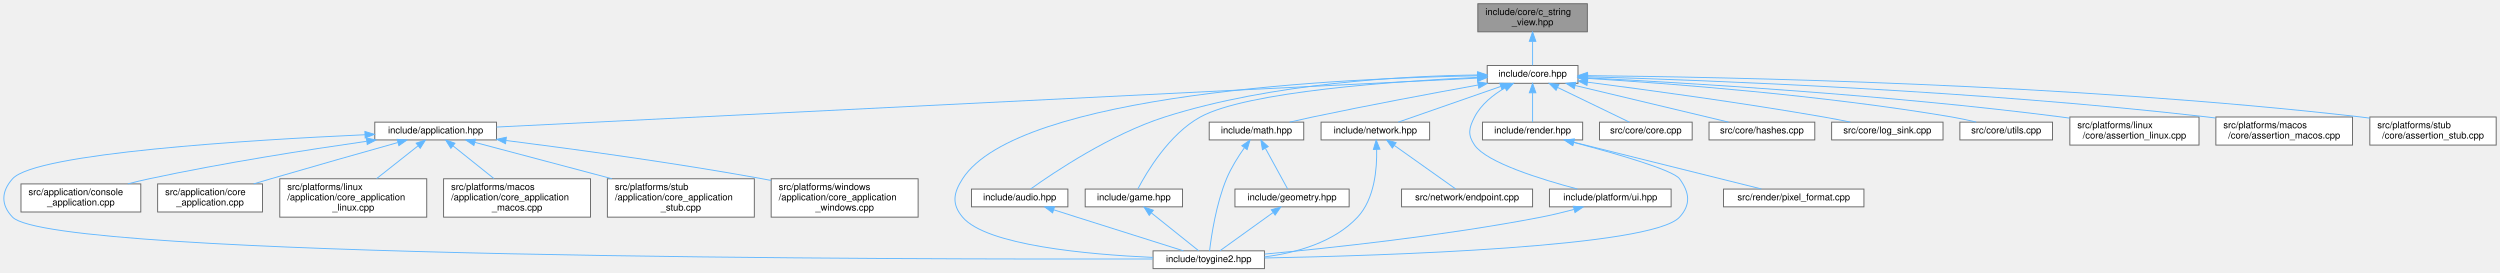
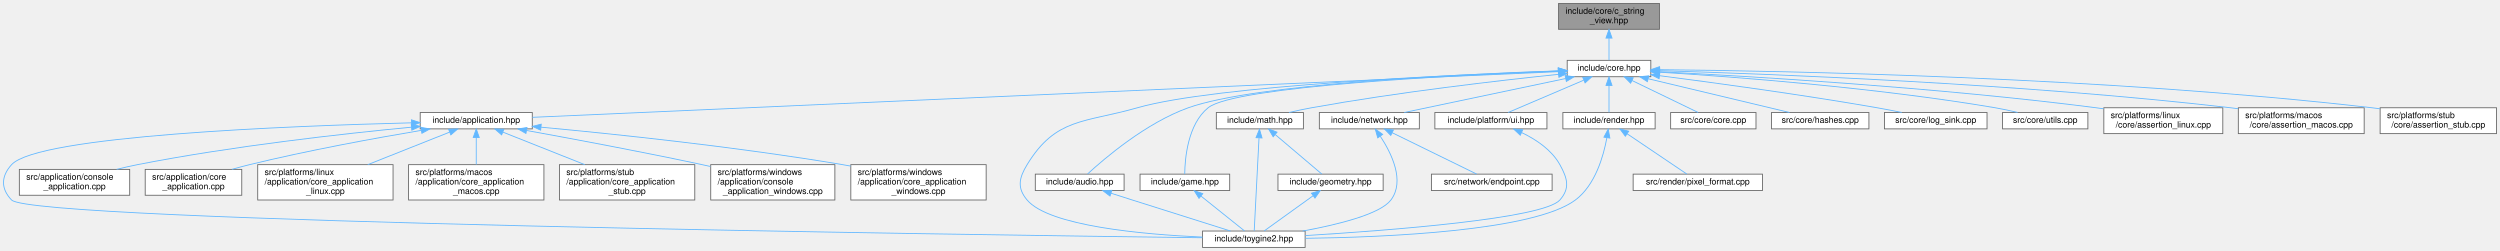
- <svg xmlns="http://www.w3.org/2000/svg" xmlns:xlink="http://www.w3.org/1999/xlink" width="2671pt" height="291pt" viewBox="0.00 0.00 2670.84 291.00">
+ <svg xmlns="http://www.w3.org/2000/svg" xmlns:xlink="http://www.w3.org/1999/xlink" width="2900pt" height="291pt" viewBox="0.00 0.00 2899.89 291.00">
  <g id="page0,1_graph0" class="graph" transform="scale(1 1) rotate(0) translate(4 287)">
    <g id="Node000001" class="node">
      <g id="a_Node000001">
        <a xlink:title="Non-owning view over null-terminated C strings.">
-           <polygon fill="#999999" stroke="#666666" points="1691.84,-283 1574.84,-283 1574.84,-253 1691.84,-253 1691.84,-283" />
-           <text text-anchor="start" x="1582.84" y="-271" font-family="Helvetica,sans-Serif" font-size="10.00">include/core/c_string</text>
-           <text text-anchor="middle" x="1633.34" y="-260" font-family="Helvetica,sans-Serif" font-size="10.00">_view.hpp</text>
+           <polygon fill="#999999" stroke="#666666" points="1920.89,-283 1803.89,-283 1803.89,-253 1920.89,-253 1920.89,-283" />
+           <text text-anchor="start" x="1811.89" y="-271" font-family="Helvetica,sans-Serif" font-size="10.00">include/core/c_string</text>
+           <text text-anchor="middle" x="1862.39" y="-260" font-family="Helvetica,sans-Serif" font-size="10.00">_view.hpp</text>
        </a>
      </g>
    </g>
    <g id="Node000002" class="node">
      <g id="a_Node000002">
        <a xlink:href="../../da/d47/core_8hpp.html" target="_top" xlink:title="Umbrella header for the engine core module.">
-           <polygon fill="white" stroke="#666666" points="1681.84,-217 1584.84,-217 1584.84,-198 1681.84,-198 1681.84,-217" />
-           <text text-anchor="middle" x="1633.34" y="-205" font-family="Helvetica,sans-Serif" font-size="10.00">include/core.hpp</text>
+           <polygon fill="white" stroke="#666666" points="1910.89,-217 1813.89,-217 1813.89,-198 1910.89,-198 1910.89,-217" />
+           <text text-anchor="middle" x="1862.39" y="-205" font-family="Helvetica,sans-Serif" font-size="10.00">include/core.hpp</text>
        </a>
      </g>
    </g>
    <g id="edge1_Node000001_Node000002" class="edge">
      <g id="a_edge1_Node000001_Node000002">
        <a xlink:title=" ">
-           <path fill="none" stroke="#63b8ff" d="M1633.34,-242.75C1633.34,-233.72 1633.34,-224.03 1633.34,-217.27" />
-           <polygon fill="#63b8ff" stroke="#63b8ff" points="1629.84,-242.84 1633.34,-252.84 1636.84,-242.84 1629.84,-242.84" />
+           <path fill="none" stroke="#63b8ff" d="M1862.39,-242.75C1862.39,-233.72 1862.39,-224.03 1862.39,-217.27" />
+           <polygon fill="#63b8ff" stroke="#63b8ff" points="1858.89,-242.84 1862.39,-252.84 1865.89,-242.84 1858.89,-242.84" />
        </a>
      </g>
    </g>
    <g id="Node000003" class="node">
      <g id="a_Node000003">
        <a xlink:href="../../d4/d01/application_8hpp.html" target="_top" xlink:title="Umbrella header for the application module.">
-           <polygon fill="white" stroke="#666666" points="526.34,-156.5 396.34,-156.5 396.34,-137.5 526.34,-137.5 526.34,-156.5" />
-           <text text-anchor="middle" x="461.34" y="-144.5" font-family="Helvetica,sans-Serif" font-size="10.00">include/application.hpp</text>
+           <polygon fill="white" stroke="#666666" points="613.39,-156.5 483.39,-156.5 483.39,-137.5 613.39,-137.5 613.39,-156.5" />
+           <text text-anchor="middle" x="548.39" y="-144.5" font-family="Helvetica,sans-Serif" font-size="10.00">include/application.hpp</text>
        </a>
      </g>
    </g>
    <g id="edge2_Node000002_Node000003" class="edge">
      <g id="a_edge2_Node000002_Node000003">
        <a xlink:title=" ">
-           <path fill="none" stroke="#63b8ff" d="M1574.24,-203.55C1375.71,-193.64 733.54,-161.59 526.4,-151.25" />
-           <polygon fill="#63b8ff" stroke="#63b8ff" points="1574.31,-207.06 1584.47,-204.06 1574.66,-200.07 1574.31,-207.06" />
+           <path fill="none" stroke="#63b8ff" d="M1803.49,-203.88C1587.45,-194.26 839.42,-160.96 613.5,-150.9" />
+           <polygon fill="#63b8ff" stroke="#63b8ff" points="1803.52,-207.38 1813.67,-204.33 1803.83,-200.39 1803.52,-207.38" />
        </a>
      </g>
    </g>
    <g id="Node000004" class="node">
      <g id="a_Node000004">
        <a xlink:href="../../d8/d8c/toygine2_8hpp.html" target="_top" xlink:title="Main umbrella header for the engine.">
-           <polygon fill="white" stroke="#666666" points="1346.84,-19 1227.84,-19 1227.84,0 1346.84,0 1346.84,-19" />
-           <text text-anchor="middle" x="1287.34" y="-7" font-family="Helvetica,sans-Serif" font-size="10.00">include/toygine2.hpp</text>
-         </a>
-       </g>
-     </g>
-     <g id="edge26_Node000002_Node000004" class="edge">
-       <g id="a_edge26_Node000002_Node000004">
-         <a xlink:title=" ">
-           <path fill="none" stroke="#63b8ff" d="M1574.3,-206.05C1433.17,-203.49 1083.6,-187.82 1024.34,-96 1014.46,-80.69 1012.58,-68.92 1024.34,-55 1049.85,-24.8 1158.34,-15.09 1227.76,-11.97" />
-           <polygon fill="#63b8ff" stroke="#63b8ff" points="1574.44,-209.55 1584.49,-206.22 1574.55,-202.56 1574.44,-209.55" />
-         </a>
-       </g>
-     </g>
-     <g id="Node000011" class="node">
-       <g id="a_Node000011">
-         <a xlink:href="../../d1/d71/audio_8hpp.html" target="_top" xlink:title="Umbrella header for the audio module.">
-           <polygon fill="white" stroke="#666666" points="1136.84,-85 1033.84,-85 1033.84,-66 1136.84,-66 1136.84,-85" />
-           <text text-anchor="middle" x="1085.34" y="-73" font-family="Helvetica,sans-Serif" font-size="10.00">include/audio.hpp</text>
-         </a>
-       </g>
-     </g>
-     <g id="edge10_Node000002_Node000011" class="edge">
-       <g id="a_edge10_Node000002_Node000011">
-         <a xlink:title=" ">
-           <path fill="none" stroke="#63b8ff" d="M1574.45,-206.91C1496.27,-205.87 1354.76,-198.45 1240.34,-162 1182.65,-143.62 1121.96,-102.9 1097.05,-85.1" />
-           <polygon fill="#63b8ff" stroke="#63b8ff" points="1574.55,-210.41 1584.59,-207.01 1574.63,-203.41 1574.55,-210.41" />
+           <polygon fill="white" stroke="#666666" points="1509.89,-19 1390.89,-19 1390.89,0 1509.89,0 1509.89,-19" />
+           <text text-anchor="middle" x="1450.39" y="-7" font-family="Helvetica,sans-Serif" font-size="10.00">include/toygine2.hpp</text>
+         </a>
+       </g>
+     </g>
+     <g id="edge27_Node000002_Node000004" class="edge">
+       <g id="a_edge27_Node000002_Node000004">
+         <a xlink:title=" ">
+           <path fill="none" stroke="#63b8ff" d="M1803.46,-204.63C1681.6,-200.28 1405.73,-187.84 1315.39,-162 1253.85,-144.4 1220.7,-150.65 1187.39,-96 1177.9,-80.44 1175.62,-68.92 1187.39,-55 1212.9,-24.8 1321.38,-15.09 1390.8,-11.97" />
+           <polygon fill="#63b8ff" stroke="#63b8ff" points="1803.6,-208.14 1813.71,-204.99 1803.84,-201.14 1803.6,-208.14" />
        </a>
      </g>
    </g>
    <g id="Node000012" class="node">
      <g id="a_Node000012">
-         <a xlink:href="../../d8/d39/game_8hpp.html" target="_top" xlink:title="Umbrella header for the game module.">
-           <polygon fill="white" stroke="#666666" points="1259.34,-85 1155.34,-85 1155.34,-66 1259.34,-66 1259.34,-85" />
-           <text text-anchor="middle" x="1207.34" y="-73" font-family="Helvetica,sans-Serif" font-size="10.00">include/game.hpp</text>
-         </a>
-       </g>
-     </g>
-     <g id="edge12_Node000002_Node000012" class="edge">
-       <g id="a_edge12_Node000002_Node000012">
-         <a xlink:title=" ">
-           <path fill="none" stroke="#63b8ff" d="M1574.68,-204.34C1487.34,-200.26 1328.05,-189.24 1278.34,-162 1245,-143.74 1220.93,-102.95 1211.6,-85.12" />
-           <polygon fill="#63b8ff" stroke="#63b8ff" points="1574.55,-207.84 1584.7,-204.79 1574.87,-200.84 1574.55,-207.84" />
+         <a xlink:href="../../d1/d71/audio_8hpp.html" target="_top" xlink:title="Umbrella header for the audio module.">
+           <polygon fill="white" stroke="#666666" points="1299.89,-85 1196.89,-85 1196.89,-66 1299.89,-66 1299.89,-85" />
+           <text text-anchor="middle" x="1248.39" y="-73" font-family="Helvetica,sans-Serif" font-size="10.00">include/audio.hpp</text>
+         </a>
+       </g>
+     </g>
+     <g id="edge11_Node000002_Node000012" class="edge">
+       <g id="a_edge11_Node000002_Node000012">
+         <a xlink:title=" ">
+           <path fill="none" stroke="#63b8ff" d="M1803.54,-204.81C1691.53,-200.99 1451.97,-189.75 1374.39,-162 1325.35,-144.46 1277.17,-103.28 1257.56,-85.24" />
+           <polygon fill="#63b8ff" stroke="#63b8ff" points="1803.53,-208.31 1813.65,-205.14 1803.77,-201.31 1803.53,-208.31" />
        </a>
      </g>
    </g>
    <g id="Node000013" class="node">
      <g id="a_Node000013">
+         <a xlink:href="../../d8/d39/game_8hpp.html" target="_top" xlink:title="Umbrella header for the game module.">
+           <polygon fill="white" stroke="#666666" points="1422.39,-85 1318.39,-85 1318.39,-66 1422.39,-66 1422.39,-85" />
+           <text text-anchor="middle" x="1370.39" y="-73" font-family="Helvetica,sans-Serif" font-size="10.00">include/game.hpp</text>
+         </a>
+       </g>
+     </g>
+     <g id="edge13_Node000002_Node000013" class="edge">
+       <g id="a_edge13_Node000002_Node000013">
+         <a xlink:title=" ">
+           <path fill="none" stroke="#63b8ff" d="M1803.41,-204.45C1685.29,-199.84 1428.33,-187.03 1397.39,-162 1373.67,-142.81 1370.44,-102.89 1370.23,-85.23" />
+           <polygon fill="#63b8ff" stroke="#63b8ff" points="1803.59,-207.96 1813.71,-204.85 1803.85,-200.97 1803.59,-207.96" />
+         </a>
+       </g>
+     </g>
+     <g id="Node000014" class="node">
+       <g id="a_Node000014">
        <a xlink:href="../../d4/d78/math_8hpp.html" target="_top" xlink:title="Umbrella header for the math module.">
-           <polygon fill="white" stroke="#666666" points="1388.84,-156.5 1287.84,-156.5 1287.84,-137.5 1388.84,-137.5 1388.84,-156.5" />
-           <text text-anchor="middle" x="1338.34" y="-144.5" font-family="Helvetica,sans-Serif" font-size="10.00">include/math.hpp</text>
-         </a>
-       </g>
-     </g>
-     <g id="edge14_Node000002_Node000013" class="edge">
-       <g id="a_edge14_Node000002_Node000013">
-         <a xlink:title=" ">
-           <path fill="none" stroke="#63b8ff" d="M1574.93,-196.15C1527.3,-187.53 1458.33,-174.67 1398.34,-162 1390.38,-160.32 1381.86,-158.4 1373.82,-156.54" />
-           <polygon fill="#63b8ff" stroke="#63b8ff" points="1574.6,-199.64 1585.06,-197.97 1575.84,-192.75 1574.6,-199.64" />
-         </a>
-       </g>
-     </g>
-     <g id="Node000015" class="node">
-       <g id="a_Node000015">
+           <polygon fill="white" stroke="#666666" points="1507.89,-156.5 1406.89,-156.5 1406.89,-137.5 1507.89,-137.5 1507.89,-156.5" />
+           <text text-anchor="middle" x="1457.39" y="-144.5" font-family="Helvetica,sans-Serif" font-size="10.00">include/math.hpp</text>
+         </a>
+       </g>
+     </g>
+     <g id="edge15_Node000002_Node000014" class="edge">
+       <g id="a_edge15_Node000002_Node000014">
+         <a xlink:title=" ">
+           <path fill="none" stroke="#63b8ff" d="M1803.65,-200.75C1734.77,-193.59 1617.3,-180.05 1517.39,-162 1508.86,-160.46 1499.72,-158.49 1491.21,-156.52" />
+           <polygon fill="#63b8ff" stroke="#63b8ff" points="1803.56,-204.26 1813.87,-201.8 1804.28,-197.3 1803.56,-204.26" />
+         </a>
+       </g>
+     </g>
+     <g id="Node000016" class="node">
+       <g id="a_Node000016">
        <a xlink:href="../../d6/d67/network_8hpp.html" target="_top" xlink:title="Umbrella header for the network module.">
-           <polygon fill="white" stroke="#666666" points="1523.34,-156.5 1407.34,-156.5 1407.34,-137.5 1523.34,-137.5 1523.34,-156.5" />
-           <text text-anchor="middle" x="1465.34" y="-144.5" font-family="Helvetica,sans-Serif" font-size="10.00">include/network.hpp</text>
-         </a>
-       </g>
-     </g>
-     <g id="edge18_Node000002_Node000015" class="edge">
-       <g id="a_edge18_Node000002_Node000015">
-         <a xlink:title=" ">
-           <path fill="none" stroke="#63b8ff" d="M1599.37,-194.67C1566.88,-183.36 1518.67,-166.57 1489.8,-156.52" />
-           <polygon fill="#63b8ff" stroke="#63b8ff" points="1598.31,-198.01 1608.91,-197.99 1600.62,-191.4 1598.31,-198.01" />
-         </a>
-       </g>
-     </g>
-     <g id="Node000017" class="node">
-       <g id="a_Node000017">
-         <a xlink:href="../../de/dd6/ui_8hpp.html" target="_top" xlink:title="Umbrella header for platform UI types.">
-           <polygon fill="white" stroke="#666666" points="1781.34,-85 1651.34,-85 1651.34,-66 1781.34,-66 1781.34,-85" />
-           <text text-anchor="middle" x="1716.34" y="-73" font-family="Helvetica,sans-Serif" font-size="10.00">include/platform/ui.hpp</text>
-         </a>
-       </g>
-     </g>
-     <g id="edge21_Node000002_Node000017" class="edge">
-       <g id="a_edge21_Node000002_Node000017">
-         <a xlink:title=" ">
-           <path fill="none" stroke="#63b8ff" d="M1603.98,-193.22C1591.53,-185.93 1578.3,-175.56 1571.34,-162 1565.25,-150.14 1563.78,-142.98 1571.34,-132 1584.17,-113.35 1642.61,-95.27 1681.26,-85.05" />
-           <polygon fill="#63b8ff" stroke="#63b8ff" points="1602.36,-196.32 1612.82,-198 1605.68,-190.16 1602.36,-196.32" />
+           <polygon fill="white" stroke="#666666" points="1642.39,-156.5 1526.39,-156.5 1526.39,-137.5 1642.39,-137.5 1642.39,-156.5" />
+           <text text-anchor="middle" x="1584.39" y="-144.5" font-family="Helvetica,sans-Serif" font-size="10.00">include/network.hpp</text>
+         </a>
+       </g>
+     </g>
+     <g id="edge19_Node000002_Node000016" class="edge">
+       <g id="a_edge19_Node000002_Node000016">
+         <a xlink:title=" ">
+           <path fill="none" stroke="#63b8ff" d="M1811.98,-195.89C1758.3,-184.6 1674.4,-166.94 1624.86,-156.52" />
+           <polygon fill="#63b8ff" stroke="#63b8ff" points="1811.46,-199.36 1821.96,-197.99 1812.9,-192.51 1811.46,-199.36" />
        </a>
      </g>
    </g>
    <g id="Node000018" class="node">
      <g id="a_Node000018">
+         <a xlink:href="../../de/dd6/ui_8hpp.html" target="_top" xlink:title="Umbrella header for platform UI types.">
+           <polygon fill="white" stroke="#666666" points="1790.39,-156.5 1660.39,-156.5 1660.39,-137.5 1790.39,-137.5 1790.39,-156.5" />
+           <text text-anchor="middle" x="1725.39" y="-144.5" font-family="Helvetica,sans-Serif" font-size="10.00">include/platform/ui.hpp</text>
+         </a>
+       </g>
+     </g>
+     <g id="edge22_Node000002_Node000018" class="edge">
+       <g id="a_edge22_Node000002_Node000018">
+         <a xlink:title=" ">
+           <path fill="none" stroke="#63b8ff" d="M1832.95,-193.93C1806.5,-182.64 1768.37,-166.36 1745.33,-156.52" />
+           <polygon fill="#63b8ff" stroke="#63b8ff" points="1831.89,-197.29 1842.46,-197.99 1834.64,-190.85 1831.89,-197.29" />
+         </a>
+       </g>
+     </g>
+     <g id="Node000019" class="node">
+       <g id="a_Node000019">
        <a xlink:href="../../d6/d4b/render_8hpp.html" target="_top" xlink:title="Umbrella header for the render module.">
-           <polygon fill="white" stroke="#666666" points="1686.84,-156.5 1579.84,-156.5 1579.84,-137.5 1686.84,-137.5 1686.84,-156.5" />
-           <text text-anchor="middle" x="1633.34" y="-144.5" font-family="Helvetica,sans-Serif" font-size="10.00">include/render.hpp</text>
-         </a>
-       </g>
-     </g>
-     <g id="edge23_Node000002_Node000018" class="edge">
-       <g id="a_edge23_Node000002_Node000018">
-         <a xlink:title=" ">
-           <path fill="none" stroke="#63b8ff" d="M1633.34,-187.66C1633.34,-177.24 1633.34,-164.8 1633.34,-156.67" />
-           <polygon fill="#63b8ff" stroke="#63b8ff" points="1629.84,-187.87 1633.34,-197.87 1636.84,-187.87 1629.84,-187.87" />
-         </a>
-       </g>
-     </g>
-     <g id="Node000020" class="node">
-       <g id="a_Node000020">
-         <a xlink:href="../../da/de0/core_8cpp.html" target="_top" xlink:title="Implementation of toy::initialize() and toy::deInitialize() lifecycle functions.">
-           <polygon fill="white" stroke="#666666" points="1803.84,-156.5 1704.84,-156.5 1704.84,-137.5 1803.84,-137.5 1803.84,-156.5" />
-           <text text-anchor="middle" x="1754.34" y="-144.5" font-family="Helvetica,sans-Serif" font-size="10.00">src/core/core.cpp</text>
-         </a>
-       </g>
-     </g>
-     <g id="edge27_Node000002_Node000020" class="edge">
-       <g id="a_edge27_Node000002_Node000020">
-         <a xlink:title=" ">
-           <path fill="none" stroke="#63b8ff" d="M1659.95,-193.63C1683.29,-182.35 1716.55,-166.27 1736.72,-156.52" />
-           <polygon fill="#63b8ff" stroke="#63b8ff" points="1658.41,-190.49 1650.93,-197.99 1661.46,-196.79 1658.41,-190.49" />
+           <polygon fill="white" stroke="#666666" points="1915.89,-156.5 1808.89,-156.5 1808.89,-137.5 1915.89,-137.5 1915.89,-156.5" />
+           <text text-anchor="middle" x="1862.39" y="-144.5" font-family="Helvetica,sans-Serif" font-size="10.00">include/render.hpp</text>
+         </a>
+       </g>
+     </g>
+     <g id="edge24_Node000002_Node000019" class="edge">
+       <g id="a_edge24_Node000002_Node000019">
+         <a xlink:title=" ">
+           <path fill="none" stroke="#63b8ff" d="M1862.39,-187.66C1862.39,-177.24 1862.39,-164.8 1862.39,-156.67" />
+           <polygon fill="#63b8ff" stroke="#63b8ff" points="1858.89,-187.87 1862.39,-197.87 1865.89,-187.87 1858.89,-187.87" />
        </a>
      </g>
    </g>
    <g id="Node000021" class="node">
      <g id="a_Node000021">
-         <a xlink:href="../../db/d2d/hashes_8cpp.html" target="_top" xlink:title="Table-driven implementations of toy::crc8(), toy::crc16(), and toy::crc32().">
-           <polygon fill="white" stroke="#666666" points="1934.84,-156.5 1821.84,-156.5 1821.84,-137.5 1934.84,-137.5 1934.84,-156.5" />
-           <text text-anchor="middle" x="1878.34" y="-144.5" font-family="Helvetica,sans-Serif" font-size="10.00">src/core/hashes.cpp</text>
+         <a xlink:href="../../da/de0/core_8cpp.html" target="_top" xlink:title="Implementation of toy::initialize() and toy::deInitialize() lifecycle functions.">
+           <polygon fill="white" stroke="#666666" points="2032.89,-156.5 1933.89,-156.5 1933.89,-137.5 2032.89,-137.5 2032.89,-156.5" />
+           <text text-anchor="middle" x="1983.39" y="-144.5" font-family="Helvetica,sans-Serif" font-size="10.00">src/core/core.cpp</text>
        </a>
      </g>
    </g>
    <g id="edge28_Node000002_Node000021" class="edge">
      <g id="a_edge28_Node000002_Node000021">
        <a xlink:title=" ">
-           <path fill="none" stroke="#63b8ff" d="M1678.95,-195.61C1726.3,-184.3 1799.37,-166.85 1842.67,-156.52" />
-           <polygon fill="#63b8ff" stroke="#63b8ff" points="1677.88,-192.27 1668.96,-197.99 1679.5,-199.08 1677.88,-192.27" />
+           <path fill="none" stroke="#63b8ff" d="M1889,-193.63C1912.34,-182.35 1945.6,-166.27 1965.77,-156.52" />
+           <polygon fill="#63b8ff" stroke="#63b8ff" points="1887.46,-190.49 1879.98,-197.99 1890.51,-196.79 1887.46,-190.49" />
        </a>
      </g>
    </g>
    <g id="Node000022" class="node">
      <g id="a_Node000022">
-         <a xlink:href="../../d2/d51/log__sink_8cpp.html" target="_top" xlink:title="Out-of-line definitions for toy::log::ISink.">
-           <polygon fill="white" stroke="#666666" points="2071.84,-156.5 1952.84,-156.5 1952.84,-137.5 2071.84,-137.5 2071.84,-156.5" />
-           <text text-anchor="middle" x="2012.34" y="-144.5" font-family="Helvetica,sans-Serif" font-size="10.00">src/core/log_sink.cpp</text>
+         <a xlink:href="../../db/d2d/hashes_8cpp.html" target="_top" xlink:title="Table-driven implementations of toy::crc8(), toy::crc16(), and toy::crc32().">
+           <polygon fill="white" stroke="#666666" points="2163.89,-156.5 2050.89,-156.5 2050.89,-137.5 2163.89,-137.5 2163.89,-156.5" />
+           <text text-anchor="middle" x="2107.39" y="-144.5" font-family="Helvetica,sans-Serif" font-size="10.00">src/core/hashes.cpp</text>
        </a>
      </g>
    </g>
    <g id="edge29_Node000002_Node000022" class="edge">
      <g id="a_edge29_Node000002_Node000022">
        <a xlink:title=" ">
-           <path fill="none" stroke="#63b8ff" d="M1692.05,-199.18C1754.71,-191.12 1856.79,-177.26 1944.34,-162 1953.6,-160.39 1963.53,-158.46 1972.86,-156.55" />
-           <polygon fill="#63b8ff" stroke="#63b8ff" points="1691.44,-195.73 1681.96,-200.47 1692.33,-202.68 1691.44,-195.73" />
+           <path fill="none" stroke="#63b8ff" d="M1908,-195.61C1955.35,-184.3 2028.42,-166.85 2071.72,-156.52" />
+           <polygon fill="#63b8ff" stroke="#63b8ff" points="1906.92,-192.27 1898.01,-197.99 1908.55,-199.08 1906.92,-192.27" />
        </a>
      </g>
    </g>
    <g id="Node000023" class="node">
      <g id="a_Node000023">
-         <a xlink:href="../../de/d06/utils_8cpp.html" target="_top" xlink:title="Definitions for string, encoding, and number utilities declared in core/utils.hpp.">
-           <polygon fill="white" stroke="#666666" points="2188.84,-156.5 2089.84,-156.5 2089.84,-137.5 2188.84,-137.5 2188.84,-156.5" />
-           <text text-anchor="middle" x="2139.34" y="-144.5" font-family="Helvetica,sans-Serif" font-size="10.00">src/core/utils.cpp</text>
+         <a xlink:href="../../d2/d51/log__sink_8cpp.html" target="_top" xlink:title="Out-of-line definitions for toy::log::ISink.">
+           <polygon fill="white" stroke="#666666" points="2300.89,-156.5 2181.89,-156.5 2181.89,-137.5 2300.89,-137.5 2300.89,-156.5" />
+           <text text-anchor="middle" x="2241.39" y="-144.5" font-family="Helvetica,sans-Serif" font-size="10.00">src/core/log_sink.cpp</text>
        </a>
      </g>
    </g>
    <g id="edge30_Node000002_Node000023" class="edge">
      <g id="a_edge30_Node000002_Node000023">
        <a xlink:title=" ">
-           <path fill="none" stroke="#63b8ff" d="M1692.11,-203.25C1778.05,-197.92 1942.86,-185.47 2081.34,-162 2089.81,-160.56 2098.89,-158.59 2107.29,-156.57" />
-           <polygon fill="#63b8ff" stroke="#63b8ff" points="1691.79,-199.77 1682.02,-203.87 1692.22,-206.75 1691.79,-199.77" />
+           <path fill="none" stroke="#63b8ff" d="M1921.1,-199.18C1983.76,-191.12 2085.84,-177.26 2173.39,-162 2182.65,-160.39 2192.58,-158.46 2201.91,-156.55" />
+           <polygon fill="#63b8ff" stroke="#63b8ff" points="1920.49,-195.73 1911.01,-200.47 1921.38,-202.68 1920.49,-195.73" />
        </a>
      </g>
    </g>
    <g id="Node000024" class="node">
      <g id="a_Node000024">
-         <a xlink:href="../../df/de5/assertion__linux_8cpp.html" target="_top" xlink:title="Linux implementation of the toy::assertion crash handler and stack trace capture.">
-           <polygon fill="white" stroke="#666666" points="2345.34,-162 2207.34,-162 2207.34,-132 2345.34,-132 2345.34,-162" />
-           <text text-anchor="start" x="2215.34" y="-150" font-family="Helvetica,sans-Serif" font-size="10.00">src/platforms/linux</text>
-           <text text-anchor="middle" x="2276.34" y="-139" font-family="Helvetica,sans-Serif" font-size="10.00">/core/assertion_linux.cpp</text>
+         <a xlink:href="../../de/d06/utils_8cpp.html" target="_top" xlink:title="Definitions for string, encoding, and number utilities declared in core/utils.hpp.">
+           <polygon fill="white" stroke="#666666" points="2417.89,-156.5 2318.89,-156.5 2318.89,-137.5 2417.89,-137.5 2417.89,-156.5" />
+           <text text-anchor="middle" x="2368.39" y="-144.5" font-family="Helvetica,sans-Serif" font-size="10.00">src/core/utils.cpp</text>
        </a>
      </g>
    </g>
    <g id="edge31_Node000002_Node000024" class="edge">
      <g id="a_edge31_Node000002_Node000024">
        <a xlink:title=" ">
-           <path fill="none" stroke="#63b8ff" d="M1692.06,-203.79C1794.94,-198.63 2014.36,-185.7 2198.34,-162 2201.2,-161.63 2204.12,-161.23 2207.07,-160.8" />
-           <polygon fill="#63b8ff" stroke="#63b8ff" points="1691.69,-200.31 1681.87,-204.3 1692.04,-207.3 1691.69,-200.31" />
+           <path fill="none" stroke="#63b8ff" d="M1921.16,-203.25C2007.1,-197.92 2171.91,-185.47 2310.39,-162 2318.86,-160.56 2327.94,-158.59 2336.34,-156.57" />
+           <polygon fill="#63b8ff" stroke="#63b8ff" points="1920.84,-199.77 1911.07,-203.87 1921.27,-206.75 1920.84,-199.77" />
        </a>
      </g>
    </g>
    <g id="Node000025" class="node">
      <g id="a_Node000025">
-         <a xlink:href="../../d5/d5a/assertion__macos_8cpp.html" target="_top" xlink:title="macOS implementation of the toy::assertion crash handler and stack trace capture.">
-           <polygon fill="white" stroke="#666666" points="2509.34,-162 2363.34,-162 2363.34,-132 2509.34,-132 2509.34,-162" />
-           <text text-anchor="start" x="2371.34" y="-150" font-family="Helvetica,sans-Serif" font-size="10.00">src/platforms/macos</text>
-           <text text-anchor="middle" x="2436.34" y="-139" font-family="Helvetica,sans-Serif" font-size="10.00">/core/assertion_macos.cpp</text>
+         <a xlink:href="../../df/de5/assertion__linux_8cpp.html" target="_top" xlink:title="Linux implementation of the toy::assertion crash handler and stack trace capture.">
+           <polygon fill="white" stroke="#666666" points="2574.39,-162 2436.39,-162 2436.39,-132 2574.39,-132 2574.39,-162" />
+           <text text-anchor="start" x="2444.39" y="-150" font-family="Helvetica,sans-Serif" font-size="10.00">src/platforms/linux</text>
+           <text text-anchor="middle" x="2505.39" y="-139" font-family="Helvetica,sans-Serif" font-size="10.00">/core/assertion_linux.cpp</text>
        </a>
      </g>
    </g>
    <g id="edge32_Node000002_Node000025" class="edge">
      <g id="a_edge32_Node000002_Node000025">
        <a xlink:title=" ">
-           <path fill="none" stroke="#63b8ff" d="M1692.36,-205C1815.68,-201.41 2109.51,-190.37 2354.34,-162 2357.21,-161.67 2360.13,-161.3 2363.08,-160.91" />
-           <polygon fill="#63b8ff" stroke="#63b8ff" points="1691.92,-201.52 1682.02,-205.3 1692.12,-208.51 1691.92,-201.52" />
+           <path fill="none" stroke="#63b8ff" d="M1921.1,-203.79C2023.99,-198.63 2243.41,-185.7 2427.39,-162 2430.25,-161.63 2433.17,-161.23 2436.12,-160.8" />
+           <polygon fill="#63b8ff" stroke="#63b8ff" points="1920.74,-200.31 1910.92,-204.3 1921.08,-207.3 1920.74,-200.31" />
        </a>
      </g>
    </g>
    <g id="Node000026" class="node">
      <g id="a_Node000026">
-         <a xlink:href="../../d7/d90/assertion__stub_8cpp.html" target="_top" xlink:title="Stub definitions for the assertion callback API declared in core/assertion.hpp.">
-           <polygon fill="white" stroke="#666666" points="2662.84,-162 2527.84,-162 2527.84,-132 2662.84,-132 2662.84,-162" />
-           <text text-anchor="start" x="2535.84" y="-150" font-family="Helvetica,sans-Serif" font-size="10.00">src/platforms/stub</text>
-           <text text-anchor="middle" x="2595.34" y="-139" font-family="Helvetica,sans-Serif" font-size="10.00">/core/assertion_stub.cpp</text>
+         <a xlink:href="../../d5/d5a/assertion__macos_8cpp.html" target="_top" xlink:title="macOS implementation of the toy::assertion crash handler and stack trace capture.">
+           <polygon fill="white" stroke="#666666" points="2738.39,-162 2592.39,-162 2592.39,-132 2738.39,-132 2738.39,-162" />
+           <text text-anchor="start" x="2600.39" y="-150" font-family="Helvetica,sans-Serif" font-size="10.00">src/platforms/macos</text>
+           <text text-anchor="middle" x="2665.39" y="-139" font-family="Helvetica,sans-Serif" font-size="10.00">/core/assertion_macos.cpp</text>
        </a>
      </g>
    </g>
    <g id="edge33_Node000002_Node000026" class="edge">
      <g id="a_edge33_Node000002_Node000026">
        <a xlink:title=" ">
-           <path fill="none" stroke="#63b8ff" d="M1692.21,-206.17C1834.58,-204.8 2208.6,-197.79 2518.34,-162 2521.44,-161.64 2524.61,-161.23 2527.8,-160.79" />
-           <polygon fill="#63b8ff" stroke="#63b8ff" points="1691.93,-202.67 1681.97,-206.26 1692,-209.67 1691.93,-202.67" />
+           <path fill="none" stroke="#63b8ff" d="M1921.41,-205C2044.73,-201.41 2338.56,-190.37 2583.39,-162 2586.25,-161.67 2589.18,-161.3 2592.12,-160.91" />
+           <polygon fill="#63b8ff" stroke="#63b8ff" points="1920.97,-201.52 1911.07,-205.3 1921.17,-208.51 1920.97,-201.52" />
+         </a>
+       </g>
+     </g>
+     <g id="Node000027" class="node">
+       <g id="a_Node000027">
+         <a xlink:href="../../d7/d90/assertion__stub_8cpp.html" target="_top" xlink:title="Stub definitions for the assertion callback API declared in core/assertion.hpp.">
+           <polygon fill="white" stroke="#666666" points="2891.89,-162 2756.89,-162 2756.89,-132 2891.89,-132 2891.89,-162" />
+           <text text-anchor="start" x="2764.89" y="-150" font-family="Helvetica,sans-Serif" font-size="10.00">src/platforms/stub</text>
+           <text text-anchor="middle" x="2824.39" y="-139" font-family="Helvetica,sans-Serif" font-size="10.00">/core/assertion_stub.cpp</text>
+         </a>
+       </g>
+     </g>
+     <g id="edge34_Node000002_Node000027" class="edge">
+       <g id="a_edge34_Node000002_Node000027">
+         <a xlink:title=" ">
+           <path fill="none" stroke="#63b8ff" d="M1921.26,-206.17C2063.63,-204.8 2437.65,-197.79 2747.39,-162 2750.49,-161.64 2753.66,-161.23 2756.85,-160.79" />
+           <polygon fill="#63b8ff" stroke="#63b8ff" points="1920.98,-202.67 1911.01,-206.26 1921.05,-209.67 1920.98,-202.67" />
        </a>
      </g>
    </g>
    <g id="edge3_Node000003_Node000004" class="edge">
      <g id="a_edge3_Node000003_Node000004">
        <a xlink:title=" ">
-           <path fill="none" stroke="#63b8ff" d="M385.88,-143.05C263.77,-137.5 33.96,-123.5 9.34,-96 -2.82,-82.43 -3.32,-68.11 9.34,-55 52.11,-10.71 980.73,-9.77 1227.54,-10.3" />
-           <polygon fill="#63b8ff" stroke="#63b8ff" points="385.77,-146.55 395.92,-143.5 386.08,-139.56 385.77,-146.55" />
+           <path fill="none" stroke="#63b8ff" d="M472.97,-144.52C332.01,-140.96 40,-129.58 9.39,-96 -2.89,-82.53 -3.3,-68.08 9.39,-55 33.81,-29.81 1121.17,-14.61 1390.51,-11.22" />
+           <polygon fill="#63b8ff" stroke="#63b8ff" points="473.18,-148.02 483.26,-144.77 473.35,-141.03 473.18,-148.02" />
        </a>
      </g>
    </g>
    <g id="Node000005" class="node">
      <g id="a_Node000005">
        <a xlink:href="../../db/db6/console__application_8cpp.html" target="_top" xlink:title="Implementations for toy::application::ConsoleApplication.">
-           <polygon fill="white" stroke="#666666" points="146.34,-90.5 18.34,-90.5 18.34,-60.5 146.34,-60.5 146.34,-90.5" />
-           <text text-anchor="start" x="26.34" y="-78.5" font-family="Helvetica,sans-Serif" font-size="10.00">src/application/console</text>
-           <text text-anchor="middle" x="82.34" y="-67.5" font-family="Helvetica,sans-Serif" font-size="10.00">_application.cpp</text>
+           <polygon fill="white" stroke="#666666" points="146.39,-90.5 18.39,-90.5 18.39,-60.5 146.39,-60.5 146.39,-90.5" />
+           <text text-anchor="start" x="26.39" y="-78.5" font-family="Helvetica,sans-Serif" font-size="10.00">src/application/console</text>
+           <text text-anchor="middle" x="82.39" y="-67.5" font-family="Helvetica,sans-Serif" font-size="10.00">_application.cpp</text>
        </a>
      </g>
    </g>
    <g id="edge4_Node000003_Node000005" class="edge">
      <g id="a_edge4_Node000003_Node000005">
        <a xlink:title=" ">
-           <path fill="none" stroke="#63b8ff" d="M387.59,-136.04C325.37,-127.14 234.11,-112.91 155.34,-96 147.9,-94.4 140.08,-92.53 132.44,-90.58" />
-           <polygon fill="#63b8ff" stroke="#63b8ff" points="387.31,-139.54 397.7,-137.48 388.29,-132.61 387.31,-139.54" />
+           <path fill="none" stroke="#63b8ff" d="M472.88,-139.44C393.4,-131.82 264.87,-117.49 155.39,-96 147.53,-94.46 139.28,-92.55 131.26,-90.52" />
+           <polygon fill="#63b8ff" stroke="#63b8ff" points="473,-142.96 483.28,-140.42 473.66,-135.99 473,-142.96" />
        </a>
      </g>
    </g>
    <g id="Node000006" class="node">
      <g id="a_Node000006">
        <a xlink:href="../../d0/dbb/core__application_8cpp.html" target="_top" xlink:title="Implementations for toy::application::CoreApplication.">
-           <polygon fill="white" stroke="#666666" points="276.34,-90.5 164.34,-90.5 164.34,-60.5 276.34,-60.5 276.34,-90.5" />
-           <text text-anchor="start" x="172.34" y="-78.5" font-family="Helvetica,sans-Serif" font-size="10.00">src/application/core</text>
-           <text text-anchor="middle" x="220.34" y="-67.5" font-family="Helvetica,sans-Serif" font-size="10.00">_application.cpp</text>
+           <polygon fill="white" stroke="#666666" points="276.39,-90.5 164.39,-90.5 164.39,-60.5 276.39,-60.5 276.39,-90.5" />
+           <text text-anchor="start" x="172.39" y="-78.5" font-family="Helvetica,sans-Serif" font-size="10.00">src/application/core</text>
+           <text text-anchor="middle" x="220.39" y="-67.5" font-family="Helvetica,sans-Serif" font-size="10.00">_application.cpp</text>
        </a>
      </g>
    </g>
    <g id="edge5_Node000003_Node000006" class="edge">
      <g id="a_edge5_Node000003_Node000006">
        <a xlink:title=" ">
-           <path fill="none" stroke="#63b8ff" d="M420.74,-134.65C385.04,-124.62 331.68,-109.53 285.34,-96 279.34,-94.25 273.05,-92.39 266.83,-90.54" />
-           <polygon fill="#63b8ff" stroke="#63b8ff" points="420.2,-138.13 430.77,-137.46 422.09,-131.39 420.2,-138.13" />
+           <path fill="none" stroke="#63b8ff" d="M484.61,-135.78C431.11,-126.75 352.83,-112.48 285.39,-96 278.75,-94.38 271.78,-92.49 264.98,-90.54" />
+           <polygon fill="#63b8ff" stroke="#63b8ff" points="484.2,-139.26 494.64,-137.46 485.36,-132.36 484.2,-139.26" />
        </a>
      </g>
    </g>
    <g id="Node000007" class="node">
      <g id="a_Node000007">
        <a xlink:href="../../d0/d8a/core__application__linux_8cpp.html" target="_top" xlink:title="Linux implementations of toy::application::CoreApplication via POSIX APIs.">
-           <polygon fill="white" stroke="#666666" points="451.84,-96 294.84,-96 294.84,-55 451.84,-55 451.84,-96" />
-           <text text-anchor="start" x="302.84" y="-84" font-family="Helvetica,sans-Serif" font-size="10.00">src/platforms/linux</text>
-           <text text-anchor="start" x="302.84" y="-73" font-family="Helvetica,sans-Serif" font-size="10.00">/application/core_application</text>
-           <text text-anchor="middle" x="373.34" y="-62" font-family="Helvetica,sans-Serif" font-size="10.00">_linux.cpp</text>
+           <polygon fill="white" stroke="#666666" points="451.89,-96 294.89,-96 294.89,-55 451.89,-55 451.89,-96" />
+           <text text-anchor="start" x="302.89" y="-84" font-family="Helvetica,sans-Serif" font-size="10.00">src/platforms/linux</text>
+           <text text-anchor="start" x="302.89" y="-73" font-family="Helvetica,sans-Serif" font-size="10.00">/application/core_application</text>
+           <text text-anchor="middle" x="373.39" y="-62" font-family="Helvetica,sans-Serif" font-size="10.00">_linux.cpp</text>
        </a>
      </g>
    </g>
    <g id="edge6_Node000003_Node000007" class="edge">
      <g id="a_edge6_Node000003_Node000007">
        <a xlink:title=" ">
-           <path fill="none" stroke="#63b8ff" d="M442.39,-131.04C429.48,-120.84 412.26,-107.24 398.25,-96.17" />
-           <polygon fill="#63b8ff" stroke="#63b8ff" points="440.53,-134.03 450.55,-137.48 444.87,-128.53 440.53,-134.03" />
+           <path fill="none" stroke="#63b8ff" d="M517.48,-133.73C491.21,-123.29 453.02,-108.13 422.55,-96.03" />
+           <polygon fill="#63b8ff" stroke="#63b8ff" points="516.34,-137.04 526.93,-137.48 518.93,-130.53 516.34,-137.04" />
        </a>
      </g>
    </g>
    <g id="Node000008" class="node">
      <g id="a_Node000008">
        <a xlink:href="../../d8/d89/core__application__macos_8cpp.html" target="_top" xlink:title="macOS implementations of toy::application::CoreApplication via POSIX APIs.">
-           <polygon fill="white" stroke="#666666" points="626.84,-96 469.84,-96 469.84,-55 626.84,-55 626.84,-96" />
-           <text text-anchor="start" x="477.84" y="-84" font-family="Helvetica,sans-Serif" font-size="10.00">src/platforms/macos</text>
-           <text text-anchor="start" x="477.84" y="-73" font-family="Helvetica,sans-Serif" font-size="10.00">/application/core_application</text>
-           <text text-anchor="middle" x="548.34" y="-62" font-family="Helvetica,sans-Serif" font-size="10.00">_macos.cpp</text>
+           <polygon fill="white" stroke="#666666" points="626.89,-96 469.89,-96 469.89,-55 626.89,-55 626.89,-96" />
+           <text text-anchor="start" x="477.89" y="-84" font-family="Helvetica,sans-Serif" font-size="10.00">src/platforms/macos</text>
+           <text text-anchor="start" x="477.89" y="-73" font-family="Helvetica,sans-Serif" font-size="10.00">/application/core_application</text>
+           <text text-anchor="middle" x="548.39" y="-62" font-family="Helvetica,sans-Serif" font-size="10.00">_macos.cpp</text>
        </a>
      </g>
    </g>
    <g id="edge7_Node000003_Node000008" class="edge">
      <g id="a_edge7_Node000003_Node000008">
        <a xlink:title=" ">
-           <path fill="none" stroke="#63b8ff" d="M480.07,-131.04C492.83,-120.84 509.85,-107.24 523.71,-96.17" />
-           <polygon fill="#63b8ff" stroke="#63b8ff" points="477.63,-128.5 472,-137.48 482,-133.97 477.63,-128.5" />
+           <path fill="none" stroke="#63b8ff" d="M548.39,-127.38C548.39,-117.74 548.39,-105.96 548.39,-96.17" />
+           <polygon fill="#63b8ff" stroke="#63b8ff" points="544.89,-127.48 548.39,-137.48 551.89,-127.48 544.89,-127.48" />
        </a>
      </g>
    </g>
    <g id="Node000009" class="node">
      <g id="a_Node000009">
        <a xlink:href="../../db/da8/core__application__stub_8cpp.html" target="_top" xlink:title="Stub implementation of toy::application::CoreApplication::sleep() for platforms without OS sleep supp...">
-           <polygon fill="white" stroke="#666666" points="801.84,-96 644.84,-96 644.84,-55 801.84,-55 801.84,-96" />
-           <text text-anchor="start" x="652.84" y="-84" font-family="Helvetica,sans-Serif" font-size="10.00">src/platforms/stub</text>
-           <text text-anchor="start" x="652.84" y="-73" font-family="Helvetica,sans-Serif" font-size="10.00">/application/core_application</text>
-           <text text-anchor="middle" x="723.34" y="-62" font-family="Helvetica,sans-Serif" font-size="10.00">_stub.cpp</text>
+           <polygon fill="white" stroke="#666666" points="801.89,-96 644.89,-96 644.89,-55 801.89,-55 801.89,-96" />
+           <text text-anchor="start" x="652.89" y="-84" font-family="Helvetica,sans-Serif" font-size="10.00">src/platforms/stub</text>
+           <text text-anchor="start" x="652.89" y="-73" font-family="Helvetica,sans-Serif" font-size="10.00">/application/core_application</text>
+           <text text-anchor="middle" x="723.39" y="-62" font-family="Helvetica,sans-Serif" font-size="10.00">_stub.cpp</text>
        </a>
      </g>
    </g>
    <g id="edge8_Node000003_Node000009" class="edge">
      <g id="a_edge8_Node000003_Node000009">
        <a xlink:title=" ">
-           <path fill="none" stroke="#63b8ff" d="M503.26,-134.88C542.63,-124.43 602.4,-108.58 649.72,-96.03" />
-           <polygon fill="#63b8ff" stroke="#63b8ff" points="502.23,-131.53 493.46,-137.48 504.03,-138.3 502.23,-131.53" />
+           <path fill="none" stroke="#63b8ff" d="M579.29,-133.73C605.56,-123.29 643.75,-108.13 674.22,-96.03" />
+           <polygon fill="#63b8ff" stroke="#63b8ff" points="577.85,-130.53 569.84,-137.48 580.43,-137.04 577.85,-130.53" />
        </a>
      </g>
    </g>
    <g id="Node000010" class="node">
      <g id="a_Node000010">
-         <a xlink:href="../../dc/d2d/core__application__windows_8cpp.html" target="_top" xlink:title="Windows implementations of toy::application::CoreApplication via Win32 APIs.">
-           <polygon fill="white" stroke="#666666" points="976.84,-96 819.84,-96 819.84,-55 976.84,-55 976.84,-96" />
-           <text text-anchor="start" x="827.84" y="-84" font-family="Helvetica,sans-Serif" font-size="10.00">src/platforms/windows</text>
-           <text text-anchor="start" x="827.84" y="-73" font-family="Helvetica,sans-Serif" font-size="10.00">/application/core_application</text>
-           <text text-anchor="middle" x="898.34" y="-62" font-family="Helvetica,sans-Serif" font-size="10.00">_windows.cpp</text>
+         <a xlink:href="../../df/dd0/console__application__windows_8cpp.html" target="_top" xlink:title="Windows console entry-point argument conversion from UTF-16 to UTF-8.">
+           <polygon fill="white" stroke="#666666" points="964.39,-96 820.39,-96 820.39,-55 964.39,-55 964.39,-96" />
+           <text text-anchor="start" x="828.39" y="-84" font-family="Helvetica,sans-Serif" font-size="10.00">src/platforms/windows</text>
+           <text text-anchor="start" x="828.39" y="-73" font-family="Helvetica,sans-Serif" font-size="10.00">/application/console</text>
+           <text text-anchor="middle" x="892.39" y="-62" font-family="Helvetica,sans-Serif" font-size="10.00">_application_windows.cpp</text>
        </a>
      </g>
    </g>
    <g id="edge9_Node000003_Node000010" class="edge">
      <g id="a_edge9_Node000003_Node000010">
        <a xlink:title=" ">
-           <path fill="none" stroke="#63b8ff" d="M536.71,-136.88C607.58,-127.9 716.5,-113.09 810.34,-96 813.42,-95.44 816.55,-94.85 819.71,-94.23" />
-           <polygon fill="#63b8ff" stroke="#63b8ff" points="536.03,-133.44 526.54,-138.16 536.9,-140.38 536.03,-133.44" />
-         </a>
-       </g>
-     </g>
-     <g id="edge11_Node000011_Node000004" class="edge">
-       <g id="a_edge11_Node000011_Node000004">
-         <a xlink:title=" ">
-           <path fill="none" stroke="#63b8ff" d="M1121.66,-62.86C1129.78,-60.27 1138.35,-57.54 1146.34,-55 1185.97,-42.41 1231.91,-27.93 1260.3,-19" />
-           <polygon fill="#63b8ff" stroke="#63b8ff" points="1120.51,-59.56 1112.05,-65.94 1122.64,-66.22 1120.51,-59.56" />
-         </a>
-       </g>
-     </g>
-     <g id="edge13_Node000012_Node000004" class="edge">
-       <g id="a_edge13_Node000012_Node000004">
-         <a xlink:title=" ">
-           <path fill="none" stroke="#63b8ff" d="M1226.1,-59.49C1241.76,-46.96 1263.54,-29.54 1276.46,-19.2" />
-           <polygon fill="#63b8ff" stroke="#63b8ff" points="1223.75,-56.89 1218.13,-65.87 1228.12,-62.35 1223.75,-56.89" />
-         </a>
-       </g>
-     </g>
-     <g id="edge17_Node000013_Node000004" class="edge">
-       <g id="a_edge17_Node000013_Node000004">
-         <a xlink:title=" ">
-           <path fill="none" stroke="#63b8ff" d="M1325.34,-129.01C1318.78,-119.71 1311.2,-107.71 1306.34,-96 1295.19,-69.18 1290.1,-34.79 1288.23,-19.05" />
-           <polygon fill="#63b8ff" stroke="#63b8ff" points="1322.69,-131.32 1331.42,-137.32 1328.34,-127.18 1322.69,-131.32" />
-         </a>
-       </g>
-     </g>
-     <g id="Node000014" class="node">
-       <g id="a_Node000014">
+           <path fill="none" stroke="#63b8ff" d="M606.74,-135.64C659.93,-126.01 740.62,-110.94 810.39,-96 813.53,-95.33 816.75,-94.62 819.99,-93.9" />
+           <polygon fill="#63b8ff" stroke="#63b8ff" points="606.02,-132.21 596.81,-137.43 607.27,-139.1 606.02,-132.21" />
+         </a>
+       </g>
+     </g>
+     <g id="Node000011" class="node">
+       <g id="a_Node000011">
+         <a xlink:href="../../dc/d2d/core__application__windows_8cpp.html" target="_top" xlink:title="Windows implementations of toy::application::CoreApplication via Win32 APIs.">
+           <polygon fill="white" stroke="#666666" points="1139.89,-96 982.89,-96 982.89,-55 1139.89,-55 1139.89,-96" />
+           <text text-anchor="start" x="990.89" y="-84" font-family="Helvetica,sans-Serif" font-size="10.00">src/platforms/windows</text>
+           <text text-anchor="start" x="990.89" y="-73" font-family="Helvetica,sans-Serif" font-size="10.00">/application/core_application</text>
+           <text text-anchor="middle" x="1061.39" y="-62" font-family="Helvetica,sans-Serif" font-size="10.00">_windows.cpp</text>
+         </a>
+       </g>
+     </g>
+     <g id="edge10_Node000003_Node000011" class="edge">
+       <g id="a_edge10_Node000003_Node000011">
+         <a xlink:title=" ">
+           <path fill="none" stroke="#63b8ff" d="M623.58,-139.47C708.77,-131.53 851.61,-116.6 973.39,-96 976.47,-95.48 979.61,-94.92 982.78,-94.33" />
+           <polygon fill="#63b8ff" stroke="#63b8ff" points="623.11,-136 613.48,-140.4 623.76,-142.97 623.11,-136" />
+         </a>
+       </g>
+     </g>
+     <g id="edge12_Node000012_Node000004" class="edge">
+       <g id="a_edge12_Node000012_Node000004">
+         <a xlink:title=" ">
+           <path fill="none" stroke="#63b8ff" d="M1284.71,-62.86C1292.83,-60.27 1301.4,-57.54 1309.39,-55 1349.02,-42.41 1394.95,-27.93 1423.35,-19" />
+           <polygon fill="#63b8ff" stroke="#63b8ff" points="1283.56,-59.56 1275.1,-65.94 1285.69,-66.22 1283.56,-59.56" />
+         </a>
+       </g>
+     </g>
+     <g id="edge14_Node000013_Node000004" class="edge">
+       <g id="a_edge14_Node000013_Node000004">
+         <a xlink:title=" ">
+           <path fill="none" stroke="#63b8ff" d="M1389.15,-59.49C1404.81,-46.96 1426.59,-29.54 1439.51,-19.2" />
+           <polygon fill="#63b8ff" stroke="#63b8ff" points="1386.8,-56.89 1381.17,-65.87 1391.17,-62.35 1386.8,-56.89" />
+         </a>
+       </g>
+     </g>
+     <g id="edge18_Node000014_Node000004" class="edge">
+       <g id="a_edge18_Node000014_Node000004">
+         <a xlink:title=" ">
+           <path fill="none" stroke="#63b8ff" d="M1456.39,-126.78C1454.85,-96.98 1451.95,-40.82 1450.84,-19.25" />
+           <polygon fill="#63b8ff" stroke="#63b8ff" points="1452.92,-127.3 1456.93,-137.11 1459.91,-126.94 1452.92,-127.3" />
+         </a>
+       </g>
+     </g>
+     <g id="Node000015" class="node">
+       <g id="a_Node000015">
        <a xlink:href="../../db/dbb/geometry_8hpp.html" target="_top" xlink:title="Umbrella header for the geometry module.">
-           <polygon fill="white" stroke="#666666" points="1437.34,-85 1315.34,-85 1315.34,-66 1437.34,-66 1437.34,-85" />
-           <text text-anchor="middle" x="1376.34" y="-73" font-family="Helvetica,sans-Serif" font-size="10.00">include/geometry.hpp</text>
-         </a>
-       </g>
-     </g>
-     <g id="edge15_Node000013_Node000014" class="edge">
-       <g id="a_edge15_Node000013_Node000014">
-         <a xlink:title=" ">
-           <path fill="none" stroke="#63b8ff" d="M1347.94,-128.43C1355.52,-114.58 1365.75,-95.86 1371.64,-85.09" />
-           <polygon fill="#63b8ff" stroke="#63b8ff" points="1344.72,-127.02 1343,-137.48 1350.86,-130.38 1344.72,-127.02" />
-         </a>
-       </g>
-     </g>
-     <g id="edge16_Node000014_Node000004" class="edge">
-       <g id="a_edge16_Node000014_Node000004">
-         <a xlink:title=" ">
-           <path fill="none" stroke="#63b8ff" d="M1355.94,-59.83C1338.49,-47.28 1313.94,-29.63 1299.43,-19.2" />
-           <polygon fill="#63b8ff" stroke="#63b8ff" points="1354.17,-62.87 1364.33,-65.87 1358.26,-57.19 1354.17,-62.87" />
-         </a>
-       </g>
-     </g>
-     <g id="edge19_Node000015_Node000004" class="edge">
-       <g id="a_edge19_Node000015_Node000004">
-         <a xlink:title=" ">
-           <path fill="none" stroke="#63b8ff" d="M1466.73,-127.22C1467.18,-106.81 1464.57,-74.5 1446.34,-55 1420.98,-27.89 1380.59,-16.82 1346.87,-12.5" />
-           <polygon fill="#63b8ff" stroke="#63b8ff" points="1463.23,-127.27 1466.23,-137.43 1470.22,-127.61 1463.23,-127.27" />
-         </a>
-       </g>
-     </g>
-     <g id="Node000016" class="node">
-       <g id="a_Node000016">
+           <polygon fill="white" stroke="#666666" points="1600.39,-85 1478.39,-85 1478.39,-66 1600.39,-66 1600.39,-85" />
+           <text text-anchor="middle" x="1539.39" y="-73" font-family="Helvetica,sans-Serif" font-size="10.00">include/geometry.hpp</text>
+         </a>
+       </g>
+     </g>
+     <g id="edge16_Node000014_Node000015" class="edge">
+       <g id="a_edge16_Node000014_Node000015">
+         <a xlink:title=" ">
+           <path fill="none" stroke="#63b8ff" d="M1475.32,-130.8C1491.85,-116.79 1515.8,-96.49 1529.25,-85.09" />
+           <polygon fill="#63b8ff" stroke="#63b8ff" points="1472.81,-128.34 1467.44,-137.48 1477.33,-133.68 1472.81,-128.34" />
+         </a>
+       </g>
+     </g>
+     <g id="edge17_Node000015_Node000004" class="edge">
+       <g id="a_edge17_Node000015_Node000004">
+         <a xlink:title=" ">
+           <path fill="none" stroke="#63b8ff" d="M1518.99,-59.83C1501.53,-47.28 1476.99,-29.63 1462.48,-19.2" />
+           <polygon fill="#63b8ff" stroke="#63b8ff" points="1517.22,-62.87 1527.38,-65.87 1521.31,-57.19 1517.22,-62.87" />
+         </a>
+       </g>
+     </g>
+     <g id="edge20_Node000016_Node000004" class="edge">
+       <g id="a_edge20_Node000016_Node000004">
+         <a xlink:title=" ">
+           <path fill="none" stroke="#63b8ff" d="M1597.04,-129.03C1609.99,-109.4 1626.05,-76.97 1609.39,-55 1596.83,-38.44 1547.48,-26.37 1507.06,-19" />
+           <polygon fill="#63b8ff" stroke="#63b8ff" points="1594.11,-127.1 1591.26,-137.3 1599.85,-131.11 1594.11,-127.1" />
+         </a>
+       </g>
+     </g>
+     <g id="Node000017" class="node">
+       <g id="a_Node000017">
        <a xlink:href="../../d3/d80/endpoint_8cpp.html" target="_top" xlink:title="Definitions for the toy::network::Endpoint destructor declared in network/endpoint....">
-           <polygon fill="white" stroke="#666666" points="1633.34,-85 1493.34,-85 1493.34,-66 1633.34,-66 1633.34,-85" />
-           <text text-anchor="middle" x="1563.34" y="-73" font-family="Helvetica,sans-Serif" font-size="10.00">src/network/endpoint.cpp</text>
-         </a>
-       </g>
-     </g>
-     <g id="edge20_Node000015_Node000016" class="edge">
-       <g id="a_edge20_Node000015_Node000016">
-         <a xlink:title=" ">
-           <path fill="none" stroke="#63b8ff" d="M1485.69,-131.57C1505.47,-117.54 1534.86,-96.7 1551.22,-85.09" />
-           <polygon fill="#63b8ff" stroke="#63b8ff" points="1483.49,-128.84 1477.35,-137.48 1487.54,-134.55 1483.49,-128.84" />
-         </a>
-       </g>
-     </g>
-     <g id="edge22_Node000017_Node000004" class="edge">
-       <g id="a_edge22_Node000017_Node000004">
-         <a xlink:title=" ">
-           <path fill="none" stroke="#63b8ff" d="M1677.41,-63.2C1666.16,-60.22 1653.82,-57.22 1642.34,-55 1539.43,-35.08 1417.94,-22.09 1347.08,-15.54" />
-           <polygon fill="#63b8ff" stroke="#63b8ff" points="1676.8,-66.67 1687.37,-65.91 1678.64,-59.91 1676.8,-66.67" />
-         </a>
-       </g>
-     </g>
-     <g id="edge24_Node000018_Node000004" class="edge">
-       <g id="a_edge24_Node000018_Node000004">
-         <a xlink:title=" ">
-           <path fill="none" stroke="#63b8ff" d="M1677.12,-134.88C1721.12,-123.27 1783.43,-105.45 1790.34,-96 1801.09,-81.29 1802.64,-68.44 1790.34,-55 1760.92,-22.87 1474,-13.81 1347.14,-11.36" />
-           <polygon fill="#63b8ff" stroke="#63b8ff" points="1675.99,-131.56 1667.2,-137.48 1677.76,-138.33 1675.99,-131.56" />
-         </a>
-       </g>
-     </g>
-     <g id="Node000019" class="node">
-       <g id="a_Node000019">
+           <polygon fill="white" stroke="#666666" points="1796.39,-85 1656.39,-85 1656.39,-66 1796.39,-66 1796.39,-85" />
+           <text text-anchor="middle" x="1726.39" y="-73" font-family="Helvetica,sans-Serif" font-size="10.00">src/network/endpoint.cpp</text>
+         </a>
+       </g>
+     </g>
+     <g id="edge21_Node000016_Node000017" class="edge">
+       <g id="a_edge21_Node000016_Node000017">
+         <a xlink:title=" ">
+           <path fill="none" stroke="#63b8ff" d="M1610.83,-133.06C1639.44,-119.05 1684.27,-97.11 1708.83,-85.09" />
+           <polygon fill="#63b8ff" stroke="#63b8ff" points="1609.24,-129.94 1601.8,-137.48 1612.32,-136.23 1609.24,-129.94" />
+         </a>
+       </g>
+     </g>
+     <g id="edge23_Node000018_Node000004" class="edge">
+       <g id="a_edge23_Node000018_Node000004">
+         <a xlink:title=" ">
+           <path fill="none" stroke="#63b8ff" d="M1761.26,-133.12C1777.82,-125.16 1795.89,-113.12 1805.39,-96 1814.22,-80.06 1817.44,-68.66 1805.39,-55 1786.2,-33.26 1606.09,-19.56 1510.05,-13.73" />
+           <polygon fill="#63b8ff" stroke="#63b8ff" points="1759.47,-130.09 1751.75,-137.35 1762.31,-136.48 1759.47,-130.09" />
+         </a>
+       </g>
+     </g>
+     <g id="edge25_Node000019_Node000004" class="edge">
+       <g id="a_edge25_Node000019_Node000004">
+         <a xlink:title=" ">
+           <path fill="none" stroke="#63b8ff" d="M1859.91,-127.2C1856.06,-106.02 1846.48,-72.28 1823.39,-55 1775.21,-18.96 1602.74,-11.75 1510.15,-10.54" />
+           <polygon fill="#63b8ff" stroke="#63b8ff" points="1856.48,-127.9 1861.48,-137.24 1863.4,-126.82 1856.48,-127.9" />
+         </a>
+       </g>
+     </g>
+     <g id="Node000020" class="node">
+       <g id="a_Node000020">
        <a xlink:href="../../db/d3d/pixel__format_8cpp.html" target="_top" xlink:title="Definitions for pixelFormatName() and pixelFormatFromName() declared in render/pixel_format....">
-           <polygon fill="white" stroke="#666666" points="1987.34,-85 1837.34,-85 1837.34,-66 1987.34,-66 1987.34,-85" />
-           <text text-anchor="middle" x="1912.34" y="-73" font-family="Helvetica,sans-Serif" font-size="10.00">src/render/pixel_format.cpp</text>
-         </a>
-       </g>
-     </g>
-     <g id="edge25_Node000018_Node000019" class="edge">
-       <g id="a_edge25_Node000018_Node000019">
-         <a xlink:title=" ">
-           <path fill="none" stroke="#63b8ff" d="M1677.45,-135.01C1733,-121.17 1827.27,-97.69 1877.85,-85.09" />
-           <polygon fill="#63b8ff" stroke="#63b8ff" points="1676.41,-131.66 1667.55,-137.48 1678.1,-138.46 1676.41,-131.66" />
+           <polygon fill="white" stroke="#666666" points="2040.39,-85 1890.39,-85 1890.39,-66 2040.39,-66 2040.39,-85" />
+           <text text-anchor="middle" x="1965.39" y="-73" font-family="Helvetica,sans-Serif" font-size="10.00">src/render/pixel_format.cpp</text>
+         </a>
+       </g>
+     </g>
+     <g id="edge26_Node000019_Node000020" class="edge">
+       <g id="a_edge26_Node000019_Node000020">
+         <a xlink:title=" ">
+           <path fill="none" stroke="#63b8ff" d="M1883.49,-131.76C1904.29,-117.73 1935.38,-96.75 1952.65,-85.09" />
+           <polygon fill="#63b8ff" stroke="#63b8ff" points="1881.35,-128.98 1875.02,-137.48 1885.26,-134.79 1881.35,-128.98" />
        </a>
      </g>
    </g>
  </g>
</svg>
